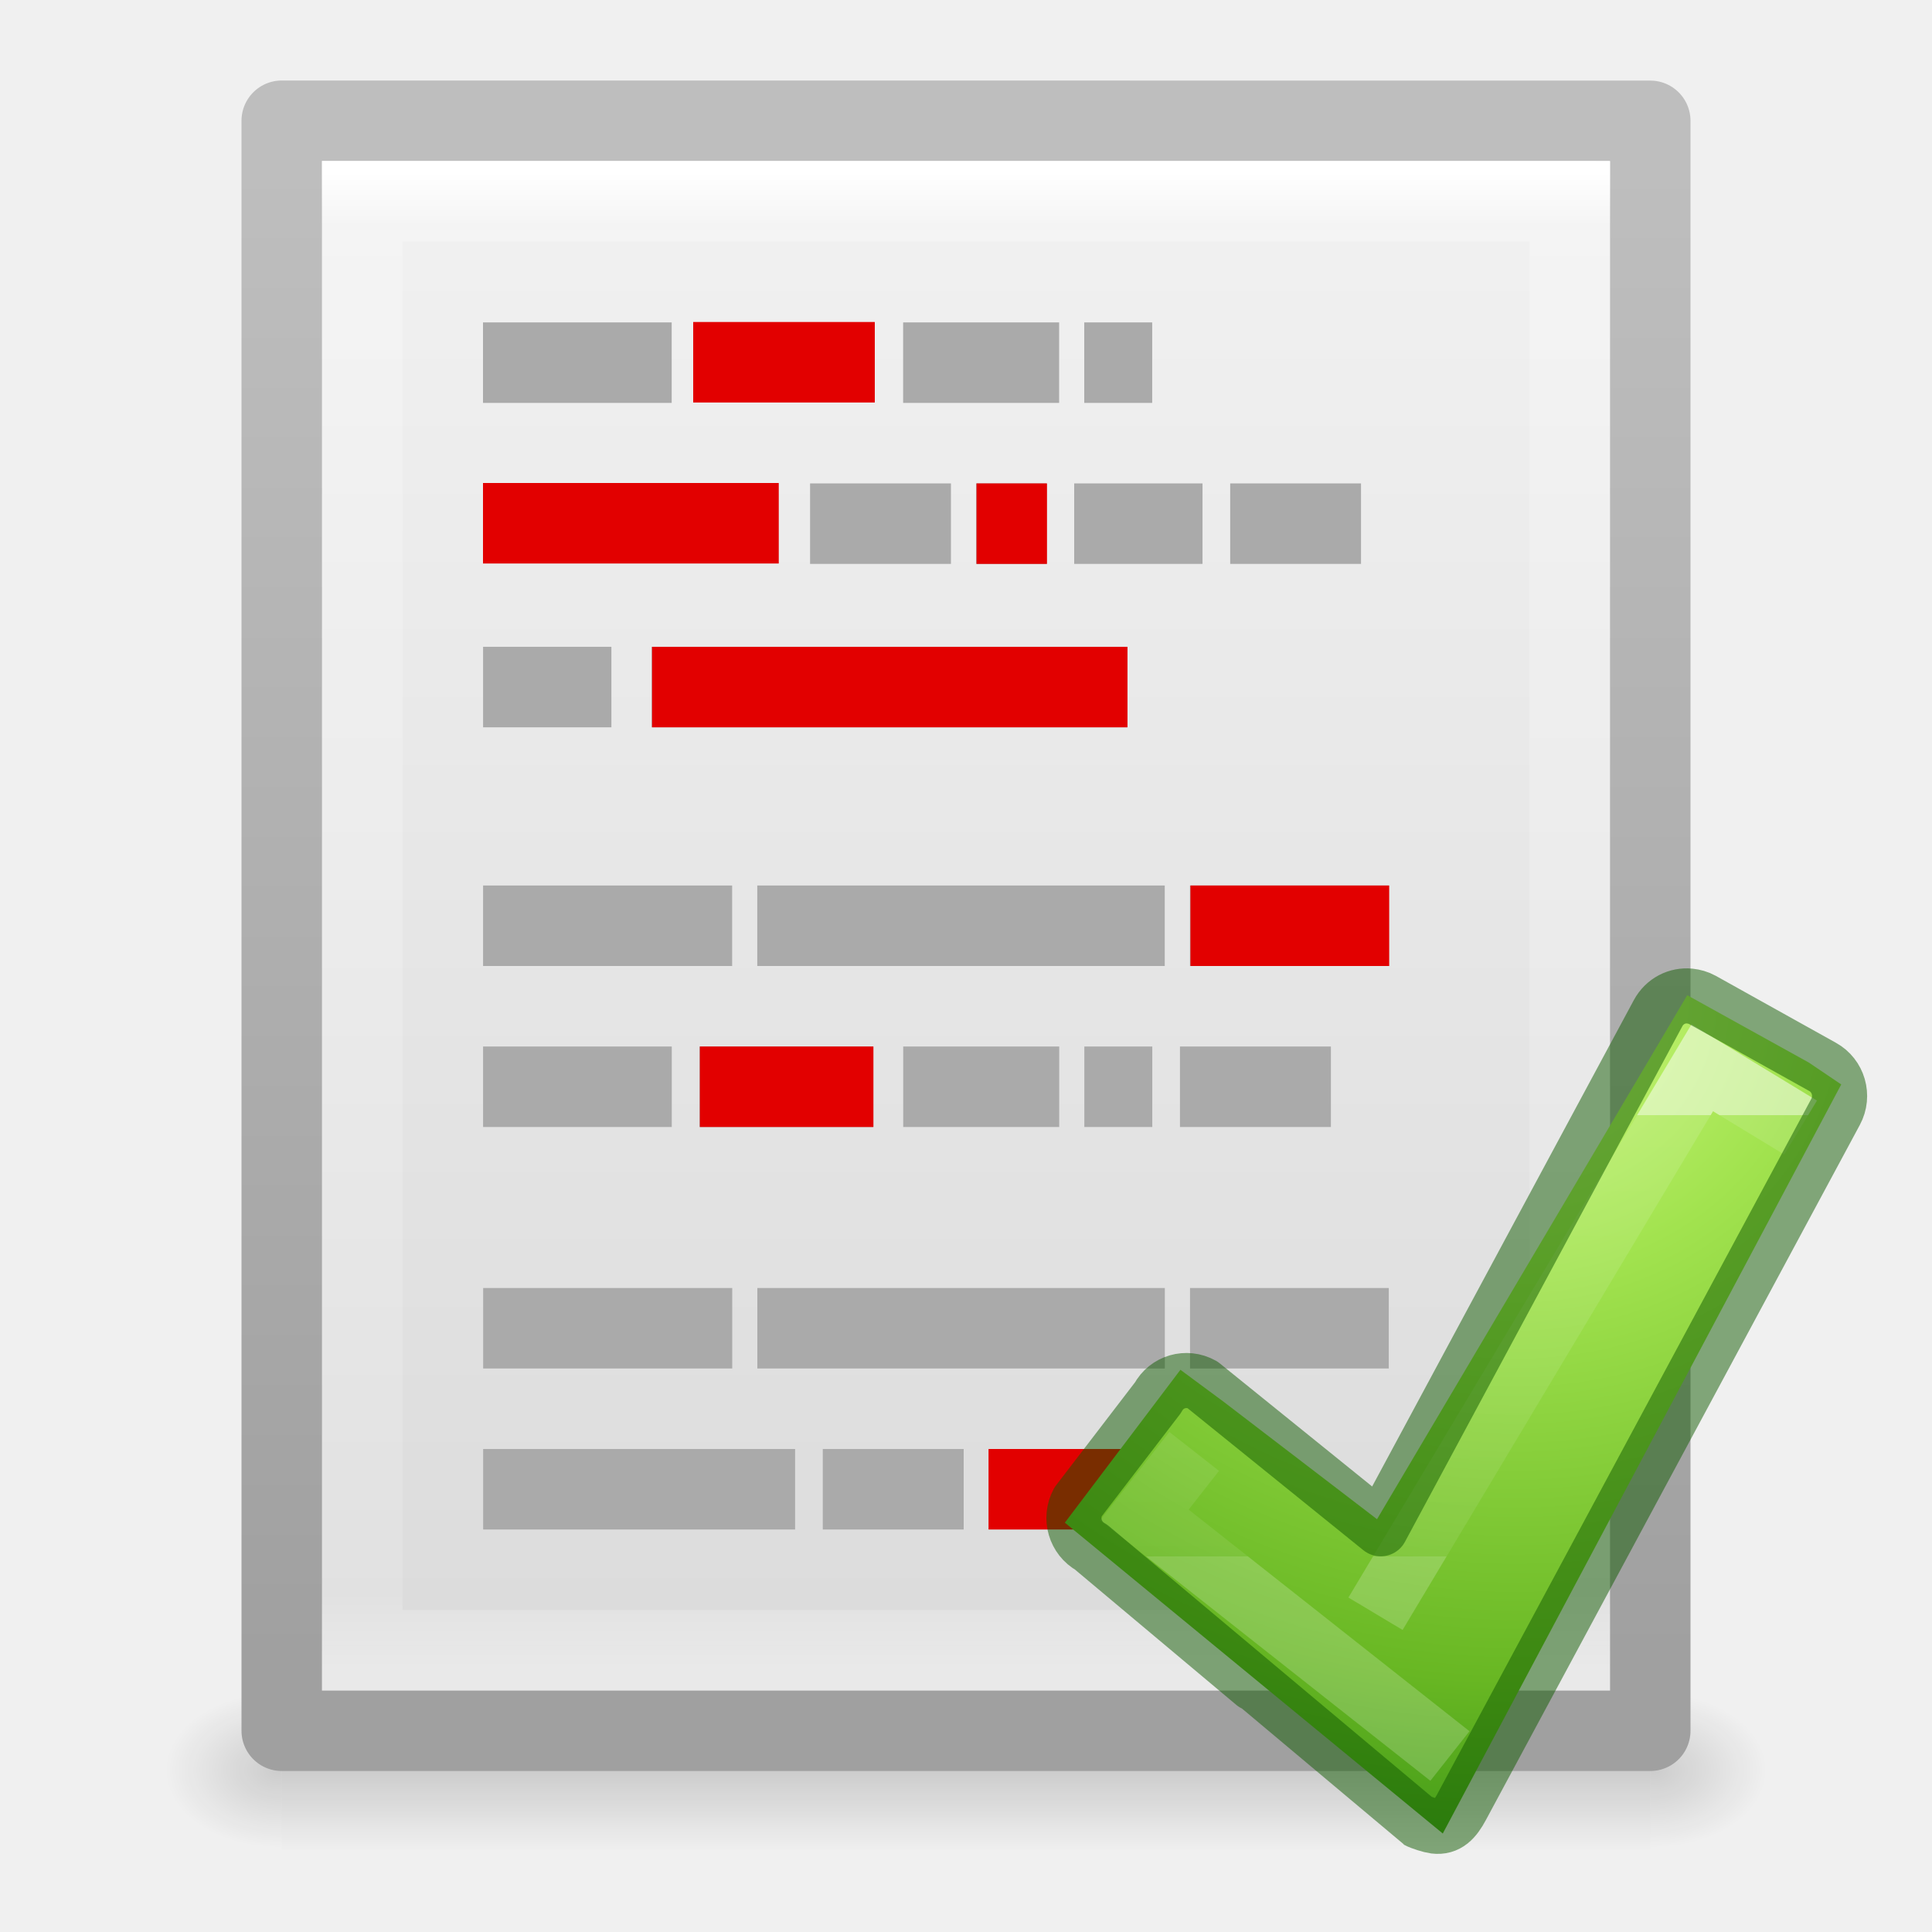
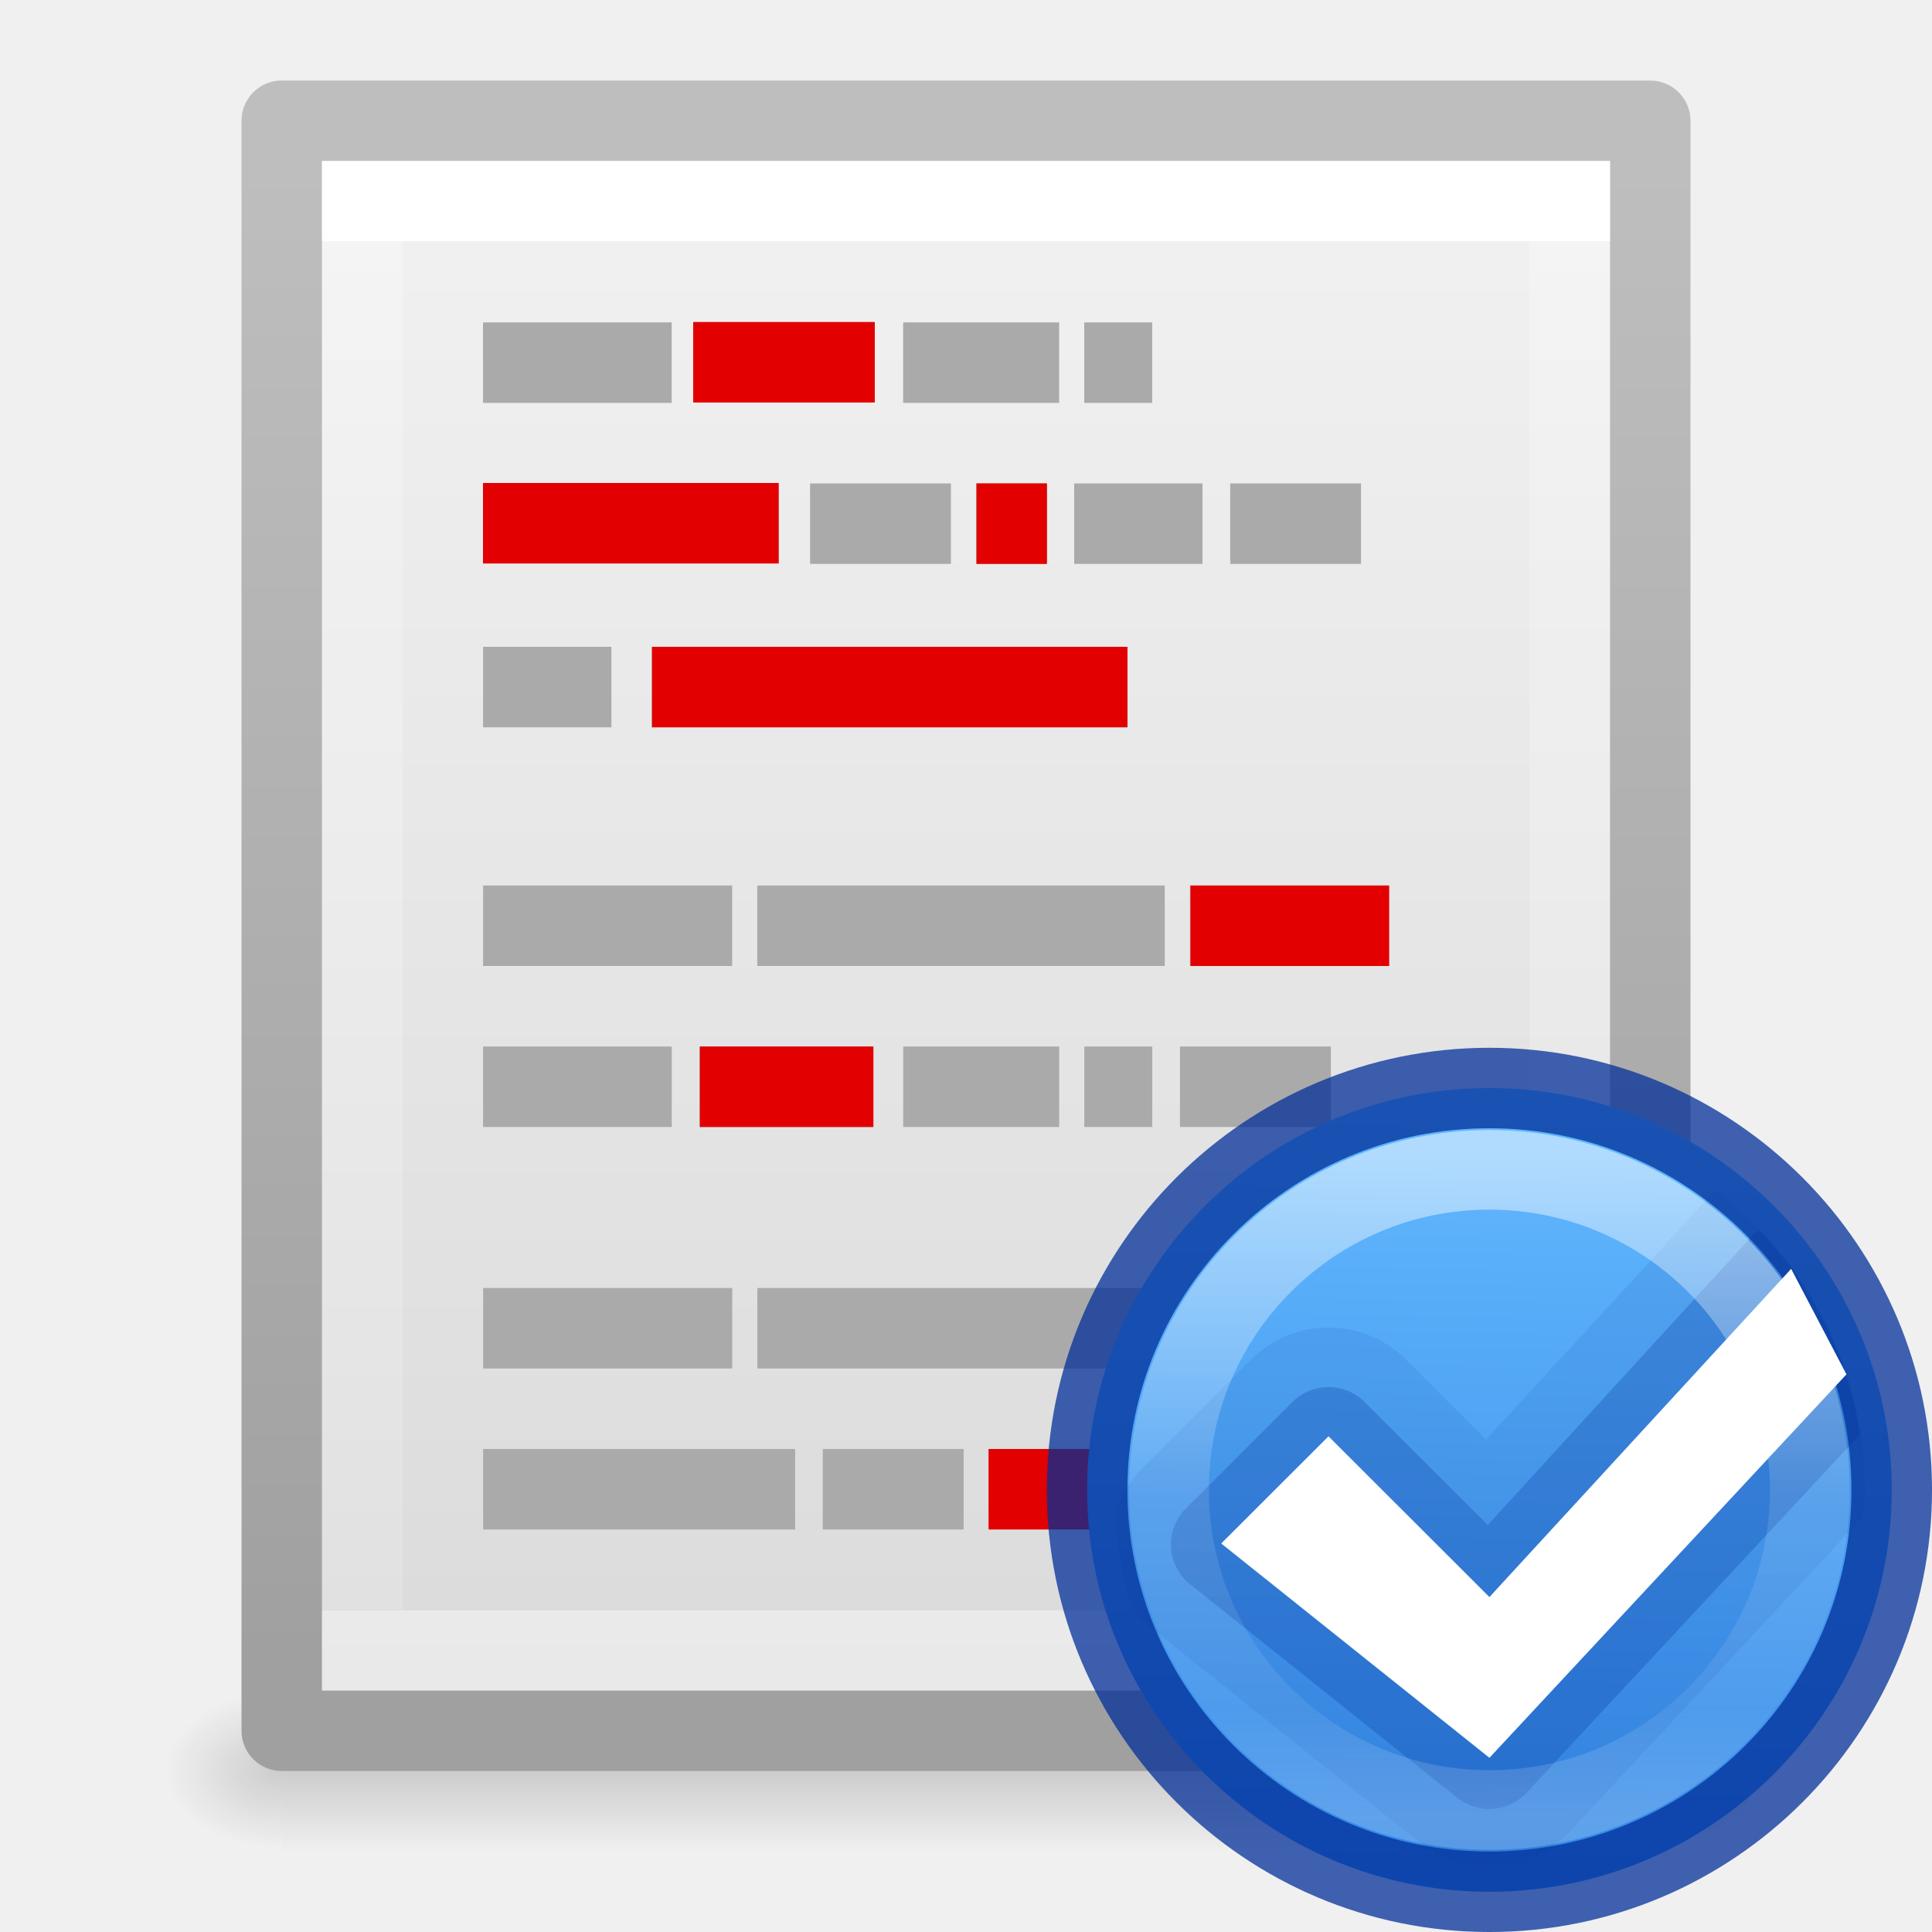
<svg xmlns="http://www.w3.org/2000/svg" xmlns:xlink="http://www.w3.org/1999/xlink" height="24" width="24">
-   <linearGradient id="a" gradientTransform="matrix(.4054051 0 0 .4621621 2.269687 .858112)" gradientUnits="userSpaceOnUse" x1="24" x2="24" y1="2.787" y2="43">
+   <linearGradient id="a" gradientUnits="userSpaceOnUse" x1="641.755" x2="641.531" y1="-143.498" y2="-129.031">
+     <stop offset="0" stop-color="#64baff" />
+     <stop offset="1" stop-color="#3689e6" />
+   </linearGradient>
+   <linearGradient id="b" gradientUnits="userSpaceOnUse" x1="640.829" x2="640.829" y1="-142.173" y2="-129.87">
    <stop offset="0" stop-color="#fff" />
-     <stop offset=".036" stop-color="#fff" stop-opacity=".235" />
-     <stop offset=".951" stop-color="#fff" stop-opacity=".157" />
+     <stop offset=".508" stop-color="#fff" stop-opacity=".235" />
+     <stop offset=".835" stop-color="#fff" stop-opacity=".157" />
    <stop offset="1" stop-color="#fff" stop-opacity=".392" />
  </linearGradient>
-   <linearGradient id="b" gradientTransform="matrix(.4857154 0 0 .4148033 .342829 1.363181)" gradientUnits="userSpaceOnUse" x1="25.132" x2="25.132" y1="-3.719" y2="47.013">
-     <stop offset="0" stop-color="#f4f4f4" />
-     <stop offset="1" stop-color="#dbdbdb" />
-   </linearGradient>
-   <linearGradient id="c" gradientTransform="matrix(.3922136 0 0 .3881941 29.1993 .900891)" gradientUnits="userSpaceOnUse" x1="-51.786" x2="-51.786" y1="50.786" y2="2.906">
-     <stop offset="0" stop-color="#a0a0a0" />
-     <stop offset="1" stop-color="#bebebe" />
-   </linearGradient>
-   <radialGradient id="d" cx="605.714" cy="486.648" gradientTransform="matrix(.01204859 0 0 .0082353 13.23879 17.98056)" gradientUnits="userSpaceOnUse" r="117.143" xlink:href="#e" />
-   <linearGradient id="e">
-     <stop offset="0" />
-     <stop offset="1" stop-opacity="0" />
-   </linearGradient>
-   <radialGradient id="f" cx="605.714" cy="486.648" gradientTransform="matrix(-.01204859 0 0 .0082353 10.76121 17.98056)" gradientUnits="userSpaceOnUse" r="117.143" xlink:href="#e" />
-   <linearGradient id="g" gradientTransform="matrix(.0352071 0 0 .0082353 -.724852 17.98055)" gradientUnits="userSpaceOnUse" x1="302.857" x2="302.857" y1="366.648" y2="609.505">
-     <stop offset="0" stop-opacity="0" />
-     <stop offset=".5" />
-     <stop offset="1" stop-opacity="0" />
-   </linearGradient>
-   <radialGradient id="h" cx="65.297" cy="48.216" gradientTransform="matrix(0 .52545 -.5716256 0 44.97642 1003.566)" gradientUnits="userSpaceOnUse" r="31">
-     <stop offset="0" stop-color="#cdf87e" />
-     <stop offset=".262" stop-color="#a2e34f" />
-     <stop offset=".661" stop-color="#68b723" />
-     <stop offset="1" stop-color="#1d7e0d" />
-   </radialGradient>
-   <linearGradient id="i" gradientTransform="matrix(.2817955 0 0 .2800956 10.97959 1036.705)" gradientUnits="userSpaceOnUse" x1="24.139" x2="24.139" y1="10.631" y2="35.623">
+   <linearGradient id="c" gradientTransform="matrix(.4054051 0 0 .4621621 2.269687 .858112)" gradientUnits="userSpaceOnUse" x1="24.001" x2="24.001" y1="4.634" y2="41.418">
    <stop offset="0" stop-color="#fff" />
    <stop offset="0" stop-color="#fff" stop-opacity=".235" />
    <stop offset="1" stop-color="#fff" stop-opacity=".157" />
    <stop offset="1" stop-color="#fff" stop-opacity=".392" />
  </linearGradient>
-   <path d="m3.5 21h17v2h-17z" fill="url(#g)" opacity=".15" />
-   <path d="m3.5 21v2c-.62.004-1.5-.448-1.5-1 0-.552.692-1 1.5-1z" fill="url(#f)" opacity=".15" />
-   <path d="m20.5 21v2c.62.004 1.5-.448 1.5-1 0-.552-.692-1-1.5-1z" fill="url(#d)" opacity=".15" />
-   <path d="m3.5 1.5c3.896 0 17.0.001 17.0.001l0 19.999s-11.333 0-17 0c0-6.363 0-13.637 0-20z" fill="url(#b)" stroke="url(#c)" stroke-linejoin="round" stroke-width="1" />
+   <linearGradient id="d" gradientTransform="matrix(.4857154 0 0 .4148033 .342829 1.363181)" gradientUnits="userSpaceOnUse" x1="25.132" x2="25.132" y1="-3.719" y2="47.013">
+     <stop offset="0" stop-color="#f4f4f4" />
+     <stop offset="1" stop-color="#dbdbdb" />
+   </linearGradient>
+   <linearGradient id="e" gradientTransform="matrix(.3922136 0 0 .3881941 29.1993 .900891)" gradientUnits="userSpaceOnUse" x1="-51.786" x2="-51.786" y1="50.786" y2="2.906">
+     <stop offset="0" stop-color="#a0a0a0" />
+     <stop offset="1" stop-color="#bebebe" />
+   </linearGradient>
+   <radialGradient id="f" cx="605.714" cy="486.648" gradientTransform="matrix(.01204859 0 0 .0082353 13.23879 17.98056)" gradientUnits="userSpaceOnUse" r="117.143" xlink:href="#g" />
+   <linearGradient id="g">
+     <stop offset="0" />
+     <stop offset="1" stop-opacity="0" />
+   </linearGradient>
+   <radialGradient id="h" cx="605.714" cy="486.648" gradientTransform="matrix(-.01204859 0 0 .0082353 10.76121 17.98056)" gradientUnits="userSpaceOnUse" r="117.143" xlink:href="#g" />
+   <linearGradient id="i" gradientTransform="matrix(.0352071 0 0 .0082353 -.724852 17.98055)" gradientUnits="userSpaceOnUse" x1="302.857" x2="302.857" y1="366.648" y2="609.505">
+     <stop offset="0" stop-opacity="0" />
+     <stop offset=".5" />
+     <stop offset="1" stop-opacity="0" />
+   </linearGradient>
+   <path d="m3.5 21h17v2h-17z" fill="url(#i)" opacity=".15" />
+   <path d="m3.5 21v2c-.62.004-1.5-.448-1.5-1 0-.552.692-1 1.5-1z" fill="url(#h)" opacity=".15" />
+   <path d="m20.5 21v2c.62.004 1.5-.448 1.5-1 0-.552-.692-1-1.5-1z" fill="url(#f)" opacity=".15" />
+   <path d="m3.5 1.5c3.896 0 17.0.001 17.0.001l0 19.999s-11.333 0-17 0c0-6.363 0-13.637 0-20z" fill="url(#d)" stroke="url(#e)" stroke-linejoin="round" stroke-width="1" />
  <g fill="none">
-     <path d="m19.5 20.5h-15v-18h15z" stroke="url(#a)" stroke-linecap="round" />
+     <path d="m19.5 20.5h-15v-18h15z" stroke="url(#c)" stroke-linecap="round" />
    <path d="m6 4.505h2.344zm5.219 0h1.938zm2.25 0h.844zm-3.406 2h1.75zm2.062 0h.875zm1.219 0h1.594zm1.938 0h1.625zm-9.281 2.03h1.594zm2.094 0h5.906zm-2.094 2.965h3.094zm3.406 0h5.062zm5.375 0h2.469zm-8.781 2h2.344zm2.688 0h2.156zm2.531 0h1.938zm2.25 0h.844zm1.188 0h1.875zm-8.656 3h3.094zm3.406 0h5.062zm5.375 0h2.469zm-8.781 2h3.875zm4.219 0h1.75z" stroke="#aaa" />
    <path d="m12.131 6.505h.875zm-4.031 2.03h5.906zm6.688 2.965h2.469zm-6.094 2h2.156z" stroke="#e20000" />
  </g>
  <g fill="#e20000">
    <path d="m6 6h3.674v1h-3.674z" />
    <path d="m8.611 4h2.256v1h-2.256z" />
    <path d="m12.28 18h3.597v1h-3.597z" />
  </g>
-   <g transform="matrix(.7840508 0 0 .7840508 5.161591 -801.315)">
-     <path d="m12.803 1044.228 2.431 1.861 4.915-8.302 1.926 1.067.514.347-6.313 11.868-5.988-4.925 1.831-2.422z" fill="url(#h)" />
-     <g fill="none">
-       <path d="m15.21 1047.587 5.177-8.65 1.558.947m-5.556 9.957-4.841-3.82.789-1.006" opacity=".5" stroke="url(#i)" />
-       <path d="m20.191 1037.801c-.201-.021-.4.079-.504.271l-4.395 8.169-2.826-2.283c-.252-.14-.566-.05-.703.206l-1.267 1.653c-.138.256-.045.575.207.714 0 0 5.16 4.329 5.166 4.332.059.033.215.081.278.089.205.026.32-.104.425-.299l5.927-11.017c.138-.256.045-.575-.207-.714l-1.902-1.06c-.063-.035-.133-.054-.2-.061z" opacity=".5" stroke="#0f5a00" stroke-linecap="round" stroke-linejoin="round" stroke-width=".873" />
-     </g>
+   <g transform="matrix(.6663381 0 0 .6656339 -408.6205 109.0342)">
+     <path d="m641-143.5c-4.138 0-7.5 3.362-7.5 7.5s3.362 7.5 7.5 7.5 7.5-3.362 7.5-7.5-3.362-7.5-7.5-7.5z" style="stroke:#002e99;stroke-width:1.502;stroke-linecap:round;stroke-linejoin:round;stroke-opacity:.739;fill:url(#a)" />
+     <path d="m13.219 3.406a2.04 2.04 0 0 0 -.094.094l-4.188 4.562-1.5-1.5a2.04 2.04 0 0 0 -2.875 0l-2 2a2.04 2.04 0 0 0 -.531.875 2.04 2.04 0 0 0 0 .062c.041.582.138 1.154.312 1.688a2.04 2.04 0 0 0 .375.406l5 4a2.04 2.04 0 0 0 .719.375c.021.002.042-.002.062 0a2.04 2.04 0 0 0 .125.031c.124.007.249 0 .375 0 .179 0 .356-.018.531-.031a2.04 2.04 0 0 0 .969-.594l5.469-5.875c.012-.165.031-.332.031-.5 0-2.279-1.096-4.316-2.781-5.594z" fill="#002e99" opacity=".1" transform="translate(632 -145)" />
+     <path d="m14.031 4.156a.949.949 0 0 0 -.094.062l-4.969 5.438-2.312-2.312a.949.949 0 0 0 -1.312 0l-2 2a.949.949 0 0 0 .062 1.406l5 4a.949.949 0 0 0 1.281-.094l6.219-6.688c-.219-1.474-.888-2.789-1.875-3.812z" fill="#002e99" opacity=".25" transform="translate(632 -145)" />
+     <path d="m646.625-140.125-5.625 6.125-3-3-2 2 5 4 6.656-7.156z" fill="#fff" />
+     <path d="m646.973-136c0 3.299-2.675 5.974-5.973 5.974-3.299 0-5.973-2.675-5.973-5.974 0-3.299 2.674-5.973 5.973-5.973 3.299 0 5.973 2.674 5.973 5.973z" style="opacity:.5;fill:none;stroke-width:1.486;stroke-linecap:round;stroke-linejoin:round;stroke:url(#b)" />
  </g>
</svg>
